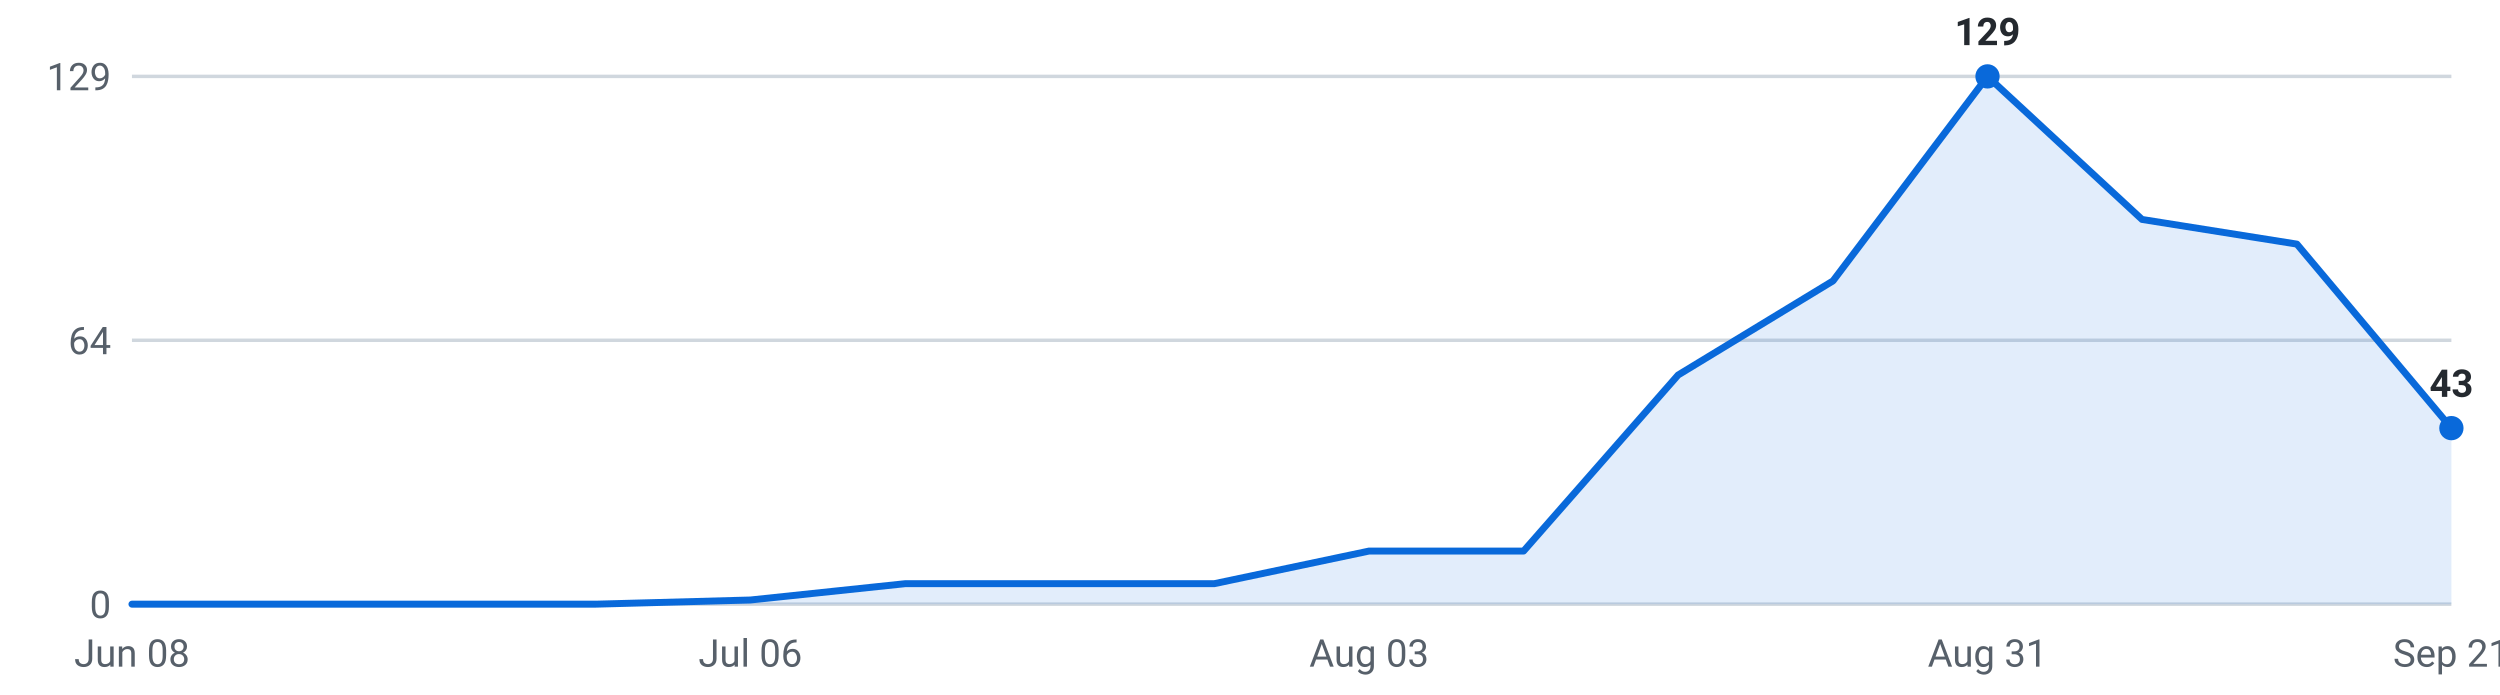
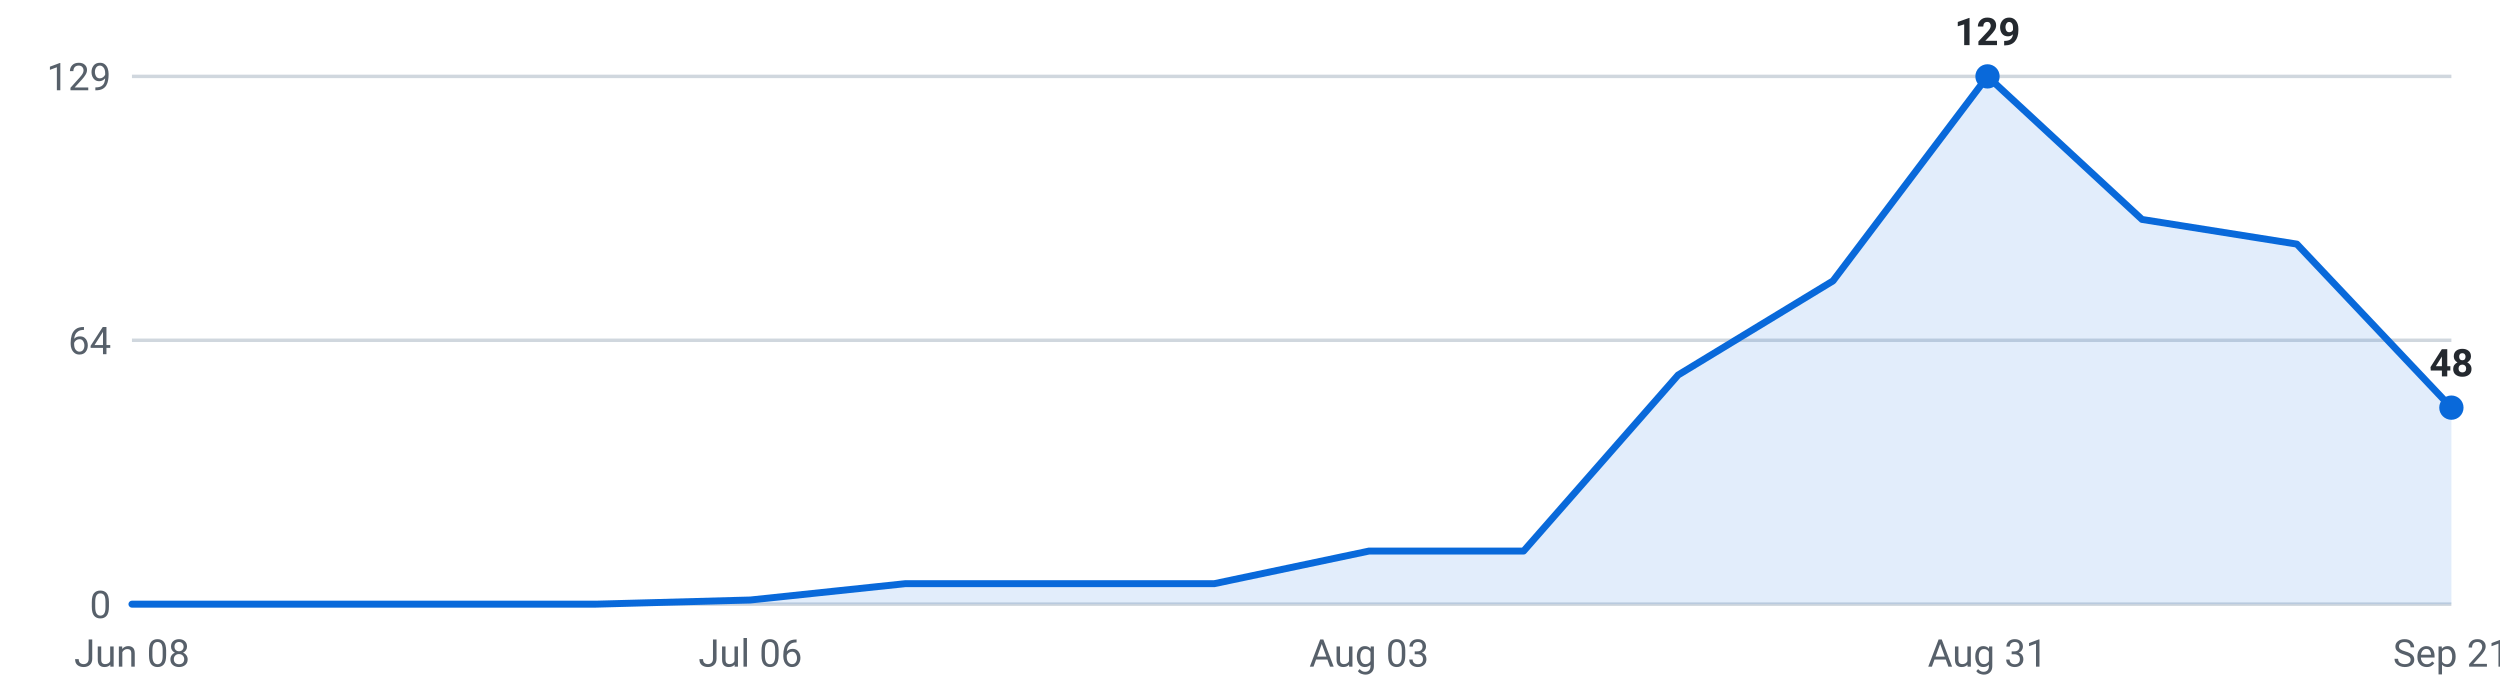
<svg xmlns="http://www.w3.org/2000/svg" viewBox="0 0 720 200" width="720" height="200" role="img" aria-label="Internships posted per week, last 16 weeks">
  <g font-family="-apple-system,Segoe UI,Roboto,sans-serif" font-size="11">
    <line x1="38" y1="174.0" x2="706" y2="174.0" stroke="#d0d7de" stroke-width="1" />
    <text x="32" y="178.0" text-anchor="end" fill="#57606a">0</text>
    <line x1="38" y1="98.0" x2="706" y2="98.0" stroke="#d0d7de" stroke-width="1" />
    <text x="32" y="102.0" text-anchor="end" fill="#57606a">64</text>
    <line x1="38" y1="22.0" x2="706" y2="22.0" stroke="#d0d7de" stroke-width="1" />
    <text x="32" y="26.0" text-anchor="end" fill="#57606a">129</text>
-     <path d="M38.0,174 L38.0,174.0 L82.5,174.0 L127.1,174.0 L171.6,174.0 L216.1,172.8 L260.7,168.1 L305.2,168.1 L349.7,168.1 L394.3,158.7 L438.8,158.7 L483.3,108.0 L527.9,80.9 L572.4,22.0 L616.9,63.2 L661.5,70.3 L706.0,123.3 L706.0,174 Z" fill="#0969da" fill-opacity="0.12" />
-     <polyline points="38.0,174.0 82.5,174.0 127.1,174.0 171.6,174.0 216.1,172.8 260.7,168.1 305.2,168.1 349.7,168.1 394.3,158.7 438.8,158.7 483.3,108.0 527.9,80.9 572.4,22.0 616.9,63.2 661.5,70.3 706.0,123.3" fill="none" stroke="#0969da" stroke-width="2" stroke-linejoin="round" stroke-linecap="round" />
+     <path d="M38.0,174 L38.0,174.0 L82.5,174.0 L127.1,174.0 L171.6,174.0 L216.1,172.8 L260.7,168.1 L305.2,168.1 L349.7,168.1 L394.3,158.7 L438.8,158.7 L483.3,108.0 L527.9,80.9 L572.4,22.0 L616.9,63.2 L661.5,70.3 L706.0,117.4 L706.0,174 Z" fill="#0969da" fill-opacity="0.12" />
+     <polyline points="38.0,174.0 82.5,174.0 127.1,174.0 171.6,174.0 216.1,172.8 260.7,168.1 305.2,168.1 349.7,168.1 394.3,158.7 438.8,158.7 483.3,108.0 527.9,80.9 572.4,22.0 616.9,63.2 661.5,70.3 706.0,117.4" fill="none" stroke="#0969da" stroke-width="2" stroke-linejoin="round" stroke-linecap="round" />
    <circle cx="572.4" cy="22.0" r="3.5" fill="#0969da" />
    <text x="572.4" y="13.0" text-anchor="middle" fill="#24292f" font-weight="600">129</text>
-     <circle cx="706.0" cy="123.3" r="3.5" fill="#0969da" />
-     <text x="706.0" y="114.3" text-anchor="middle" fill="#24292f" font-weight="600">43</text>
+     <circle cx="706.0" cy="117.4" r="3.5" fill="#0969da" />
+     <text x="706.0" y="108.4" text-anchor="middle" fill="#24292f" font-weight="600">48</text>
    <text x="38.0" y="192" text-anchor="middle" fill="#57606a">Jun 08</text>
    <text x="216.1" y="192" text-anchor="middle" fill="#57606a">Jul 06</text>
    <text x="394.3" y="192" text-anchor="middle" fill="#57606a">Aug 03</text>
    <text x="572.4" y="192" text-anchor="middle" fill="#57606a">Aug 31</text>
    <text x="706.0" y="192" text-anchor="middle" fill="#57606a">Sep 21</text>
  </g>
</svg>
